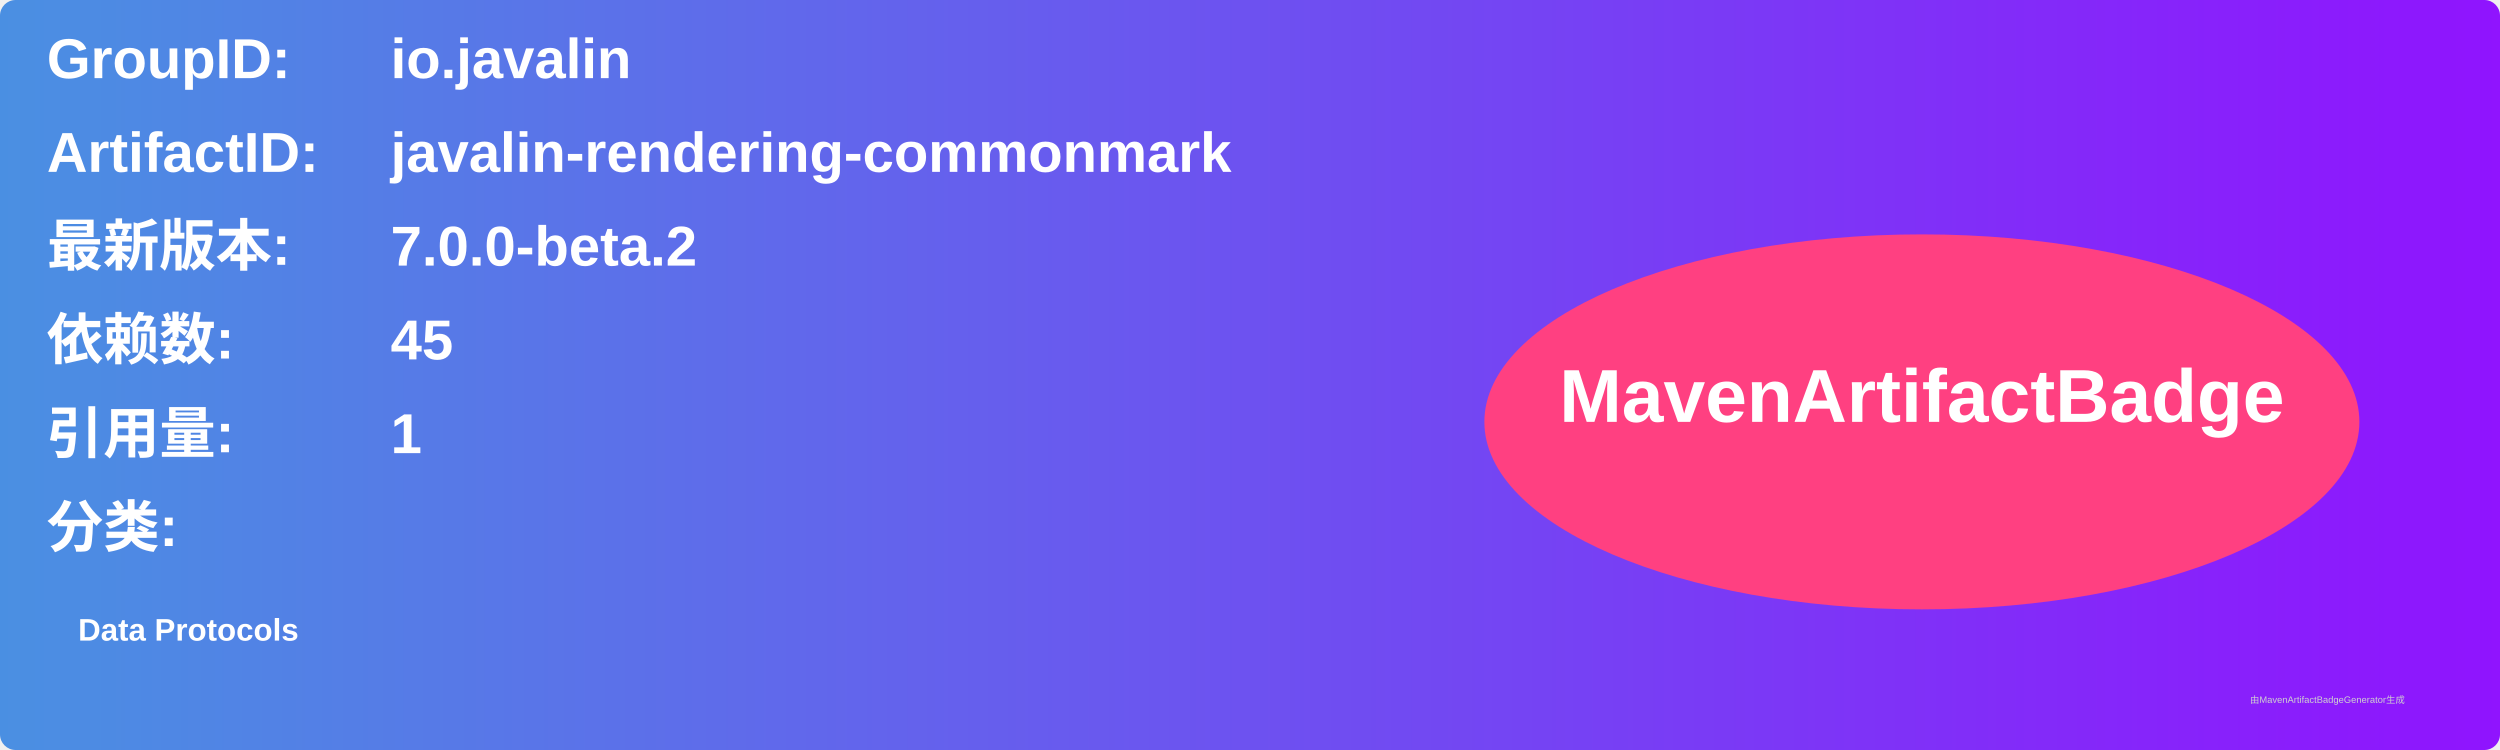
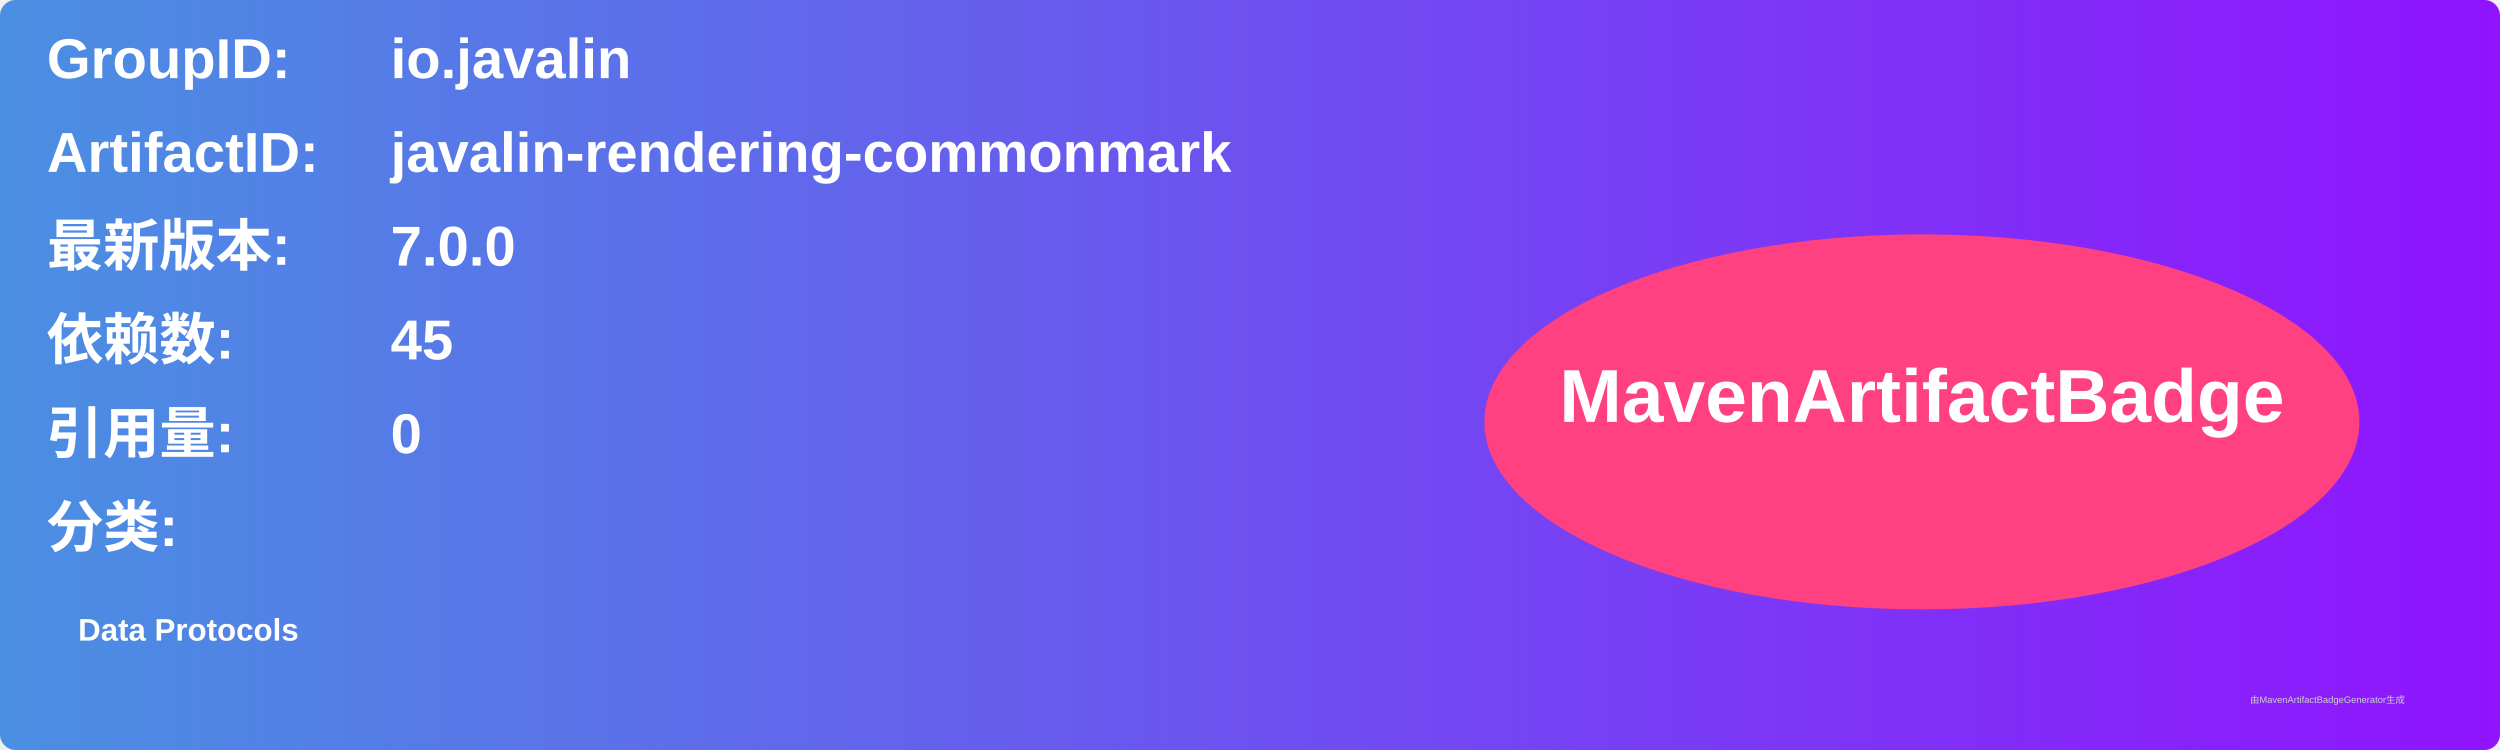
<svg xmlns="http://www.w3.org/2000/svg" width="800" height="240" viewBox="0 0 800 240">
  <linearGradient id="grad" x1="0%" y1="0%" x2="100%" y2="0%">
    <stop offset="0%" stop-color="#4a90e2" />
    <stop offset="100%" stop-color="#9013fe" />
  </linearGradient>
  <rect width="100%" height="100%" rx="5" ry="5" fill="url(#grad)" />
  <g transform="translate(15, 15)">
    <text x="0" y="10" font-family="Arial" font-size="18" fill="white" font-weight="bold" width="260">GroupID:</text>
    <text x="110" y="10" font-family="Arial" font-size="18" fill="white" font-weight="bold" width="460">io.javalin</text>
    <text x="0" y="40" font-family="Arial" font-size="18" fill="white" font-weight="bold" width="260">ArtifactID:</text>
    <text x="110" y="40" font-family="Arial" font-size="18" fill="white" font-weight="bold" width="460">javalin-rendering-commonmark</text>
    <text x="0" y="70" font-family="Arial" font-size="18" fill="white" font-weight="bold">最新版本:</text>
    <text x="110" y="70" font-family="Arial" font-size="18" fill="white" font-weight="bold">
-       <tspan font-weight="bold">7.0.0-beta.2</tspan>
+       <tspan font-weight="bold">7.0.0</tspan>
    </text>
    <text x="0" y="100" font-family="Arial" font-size="18" fill="white" font-weight="bold">依赖数: </text>
    <text x="110" y="100" font-family="Arial" font-size="18" fill="white">
      <tspan font-weight="bold">45</tspan>
    </text>
    <text x="0" y="130" font-family="Arial" font-size="18" fill="white" font-weight="bold">引用量: </text>
    <text x="110" y="130" font-family="Arial" font-size="18" fill="white">
-       <tspan font-weight="bold">1</tspan>
+       <tspan font-weight="bold">0</tspan>
    </text>
    <text x="0" y="160" font-family="Arial" font-size="18" fill="white" font-weight="bold">分类:</text>
    <text x="10" y="190" font-family="Arial" font-size="10" fill="white">
      <tspan font-weight="bold">Data Protocols</tspan>
    </text>
    <ellipse cx="600" cy="120" rx="140" ry="60" fill="#ff4081" />
    <text x="600" y="120" text-anchor="middle" font-family="Arial" font-size="24" fill="white" font-weight="bold">MavenArtifactBadge</text>
  </g>
  <text x="720" y="225" font-family="Arial" font-size="3" fill="#d0d0d0">由MavenArtifactBadgeGenerator生成</text>
</svg>
